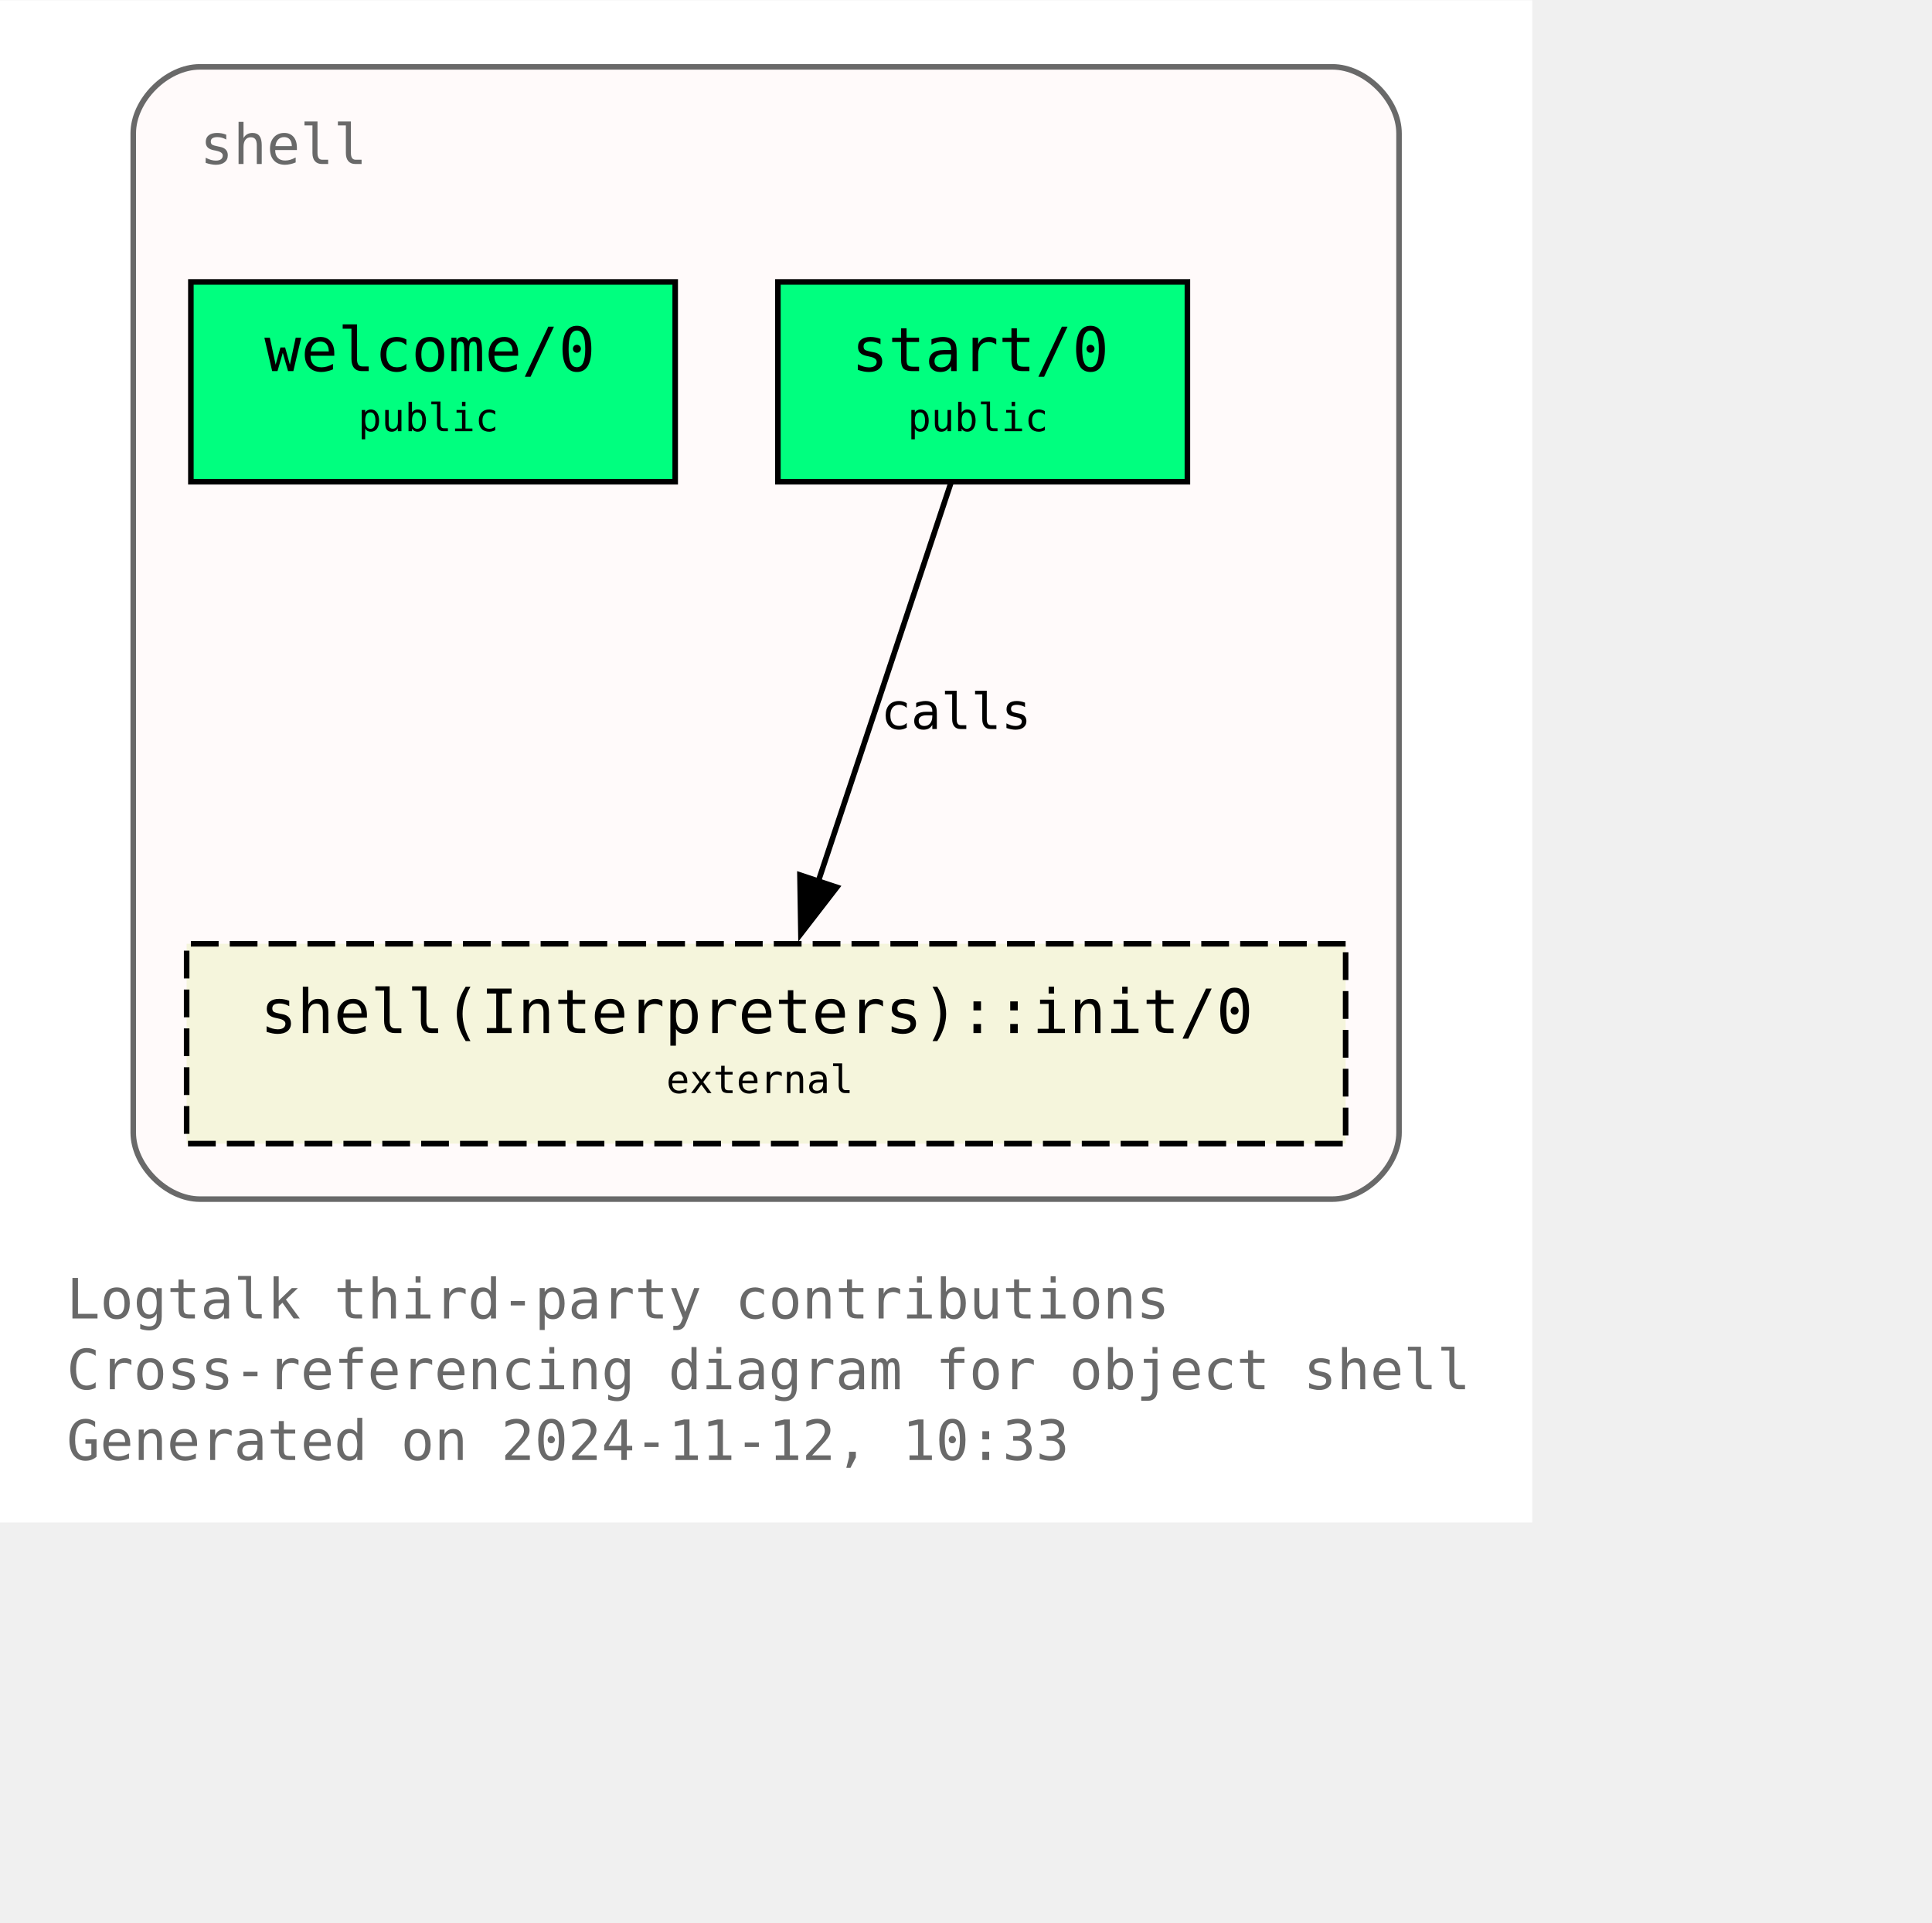
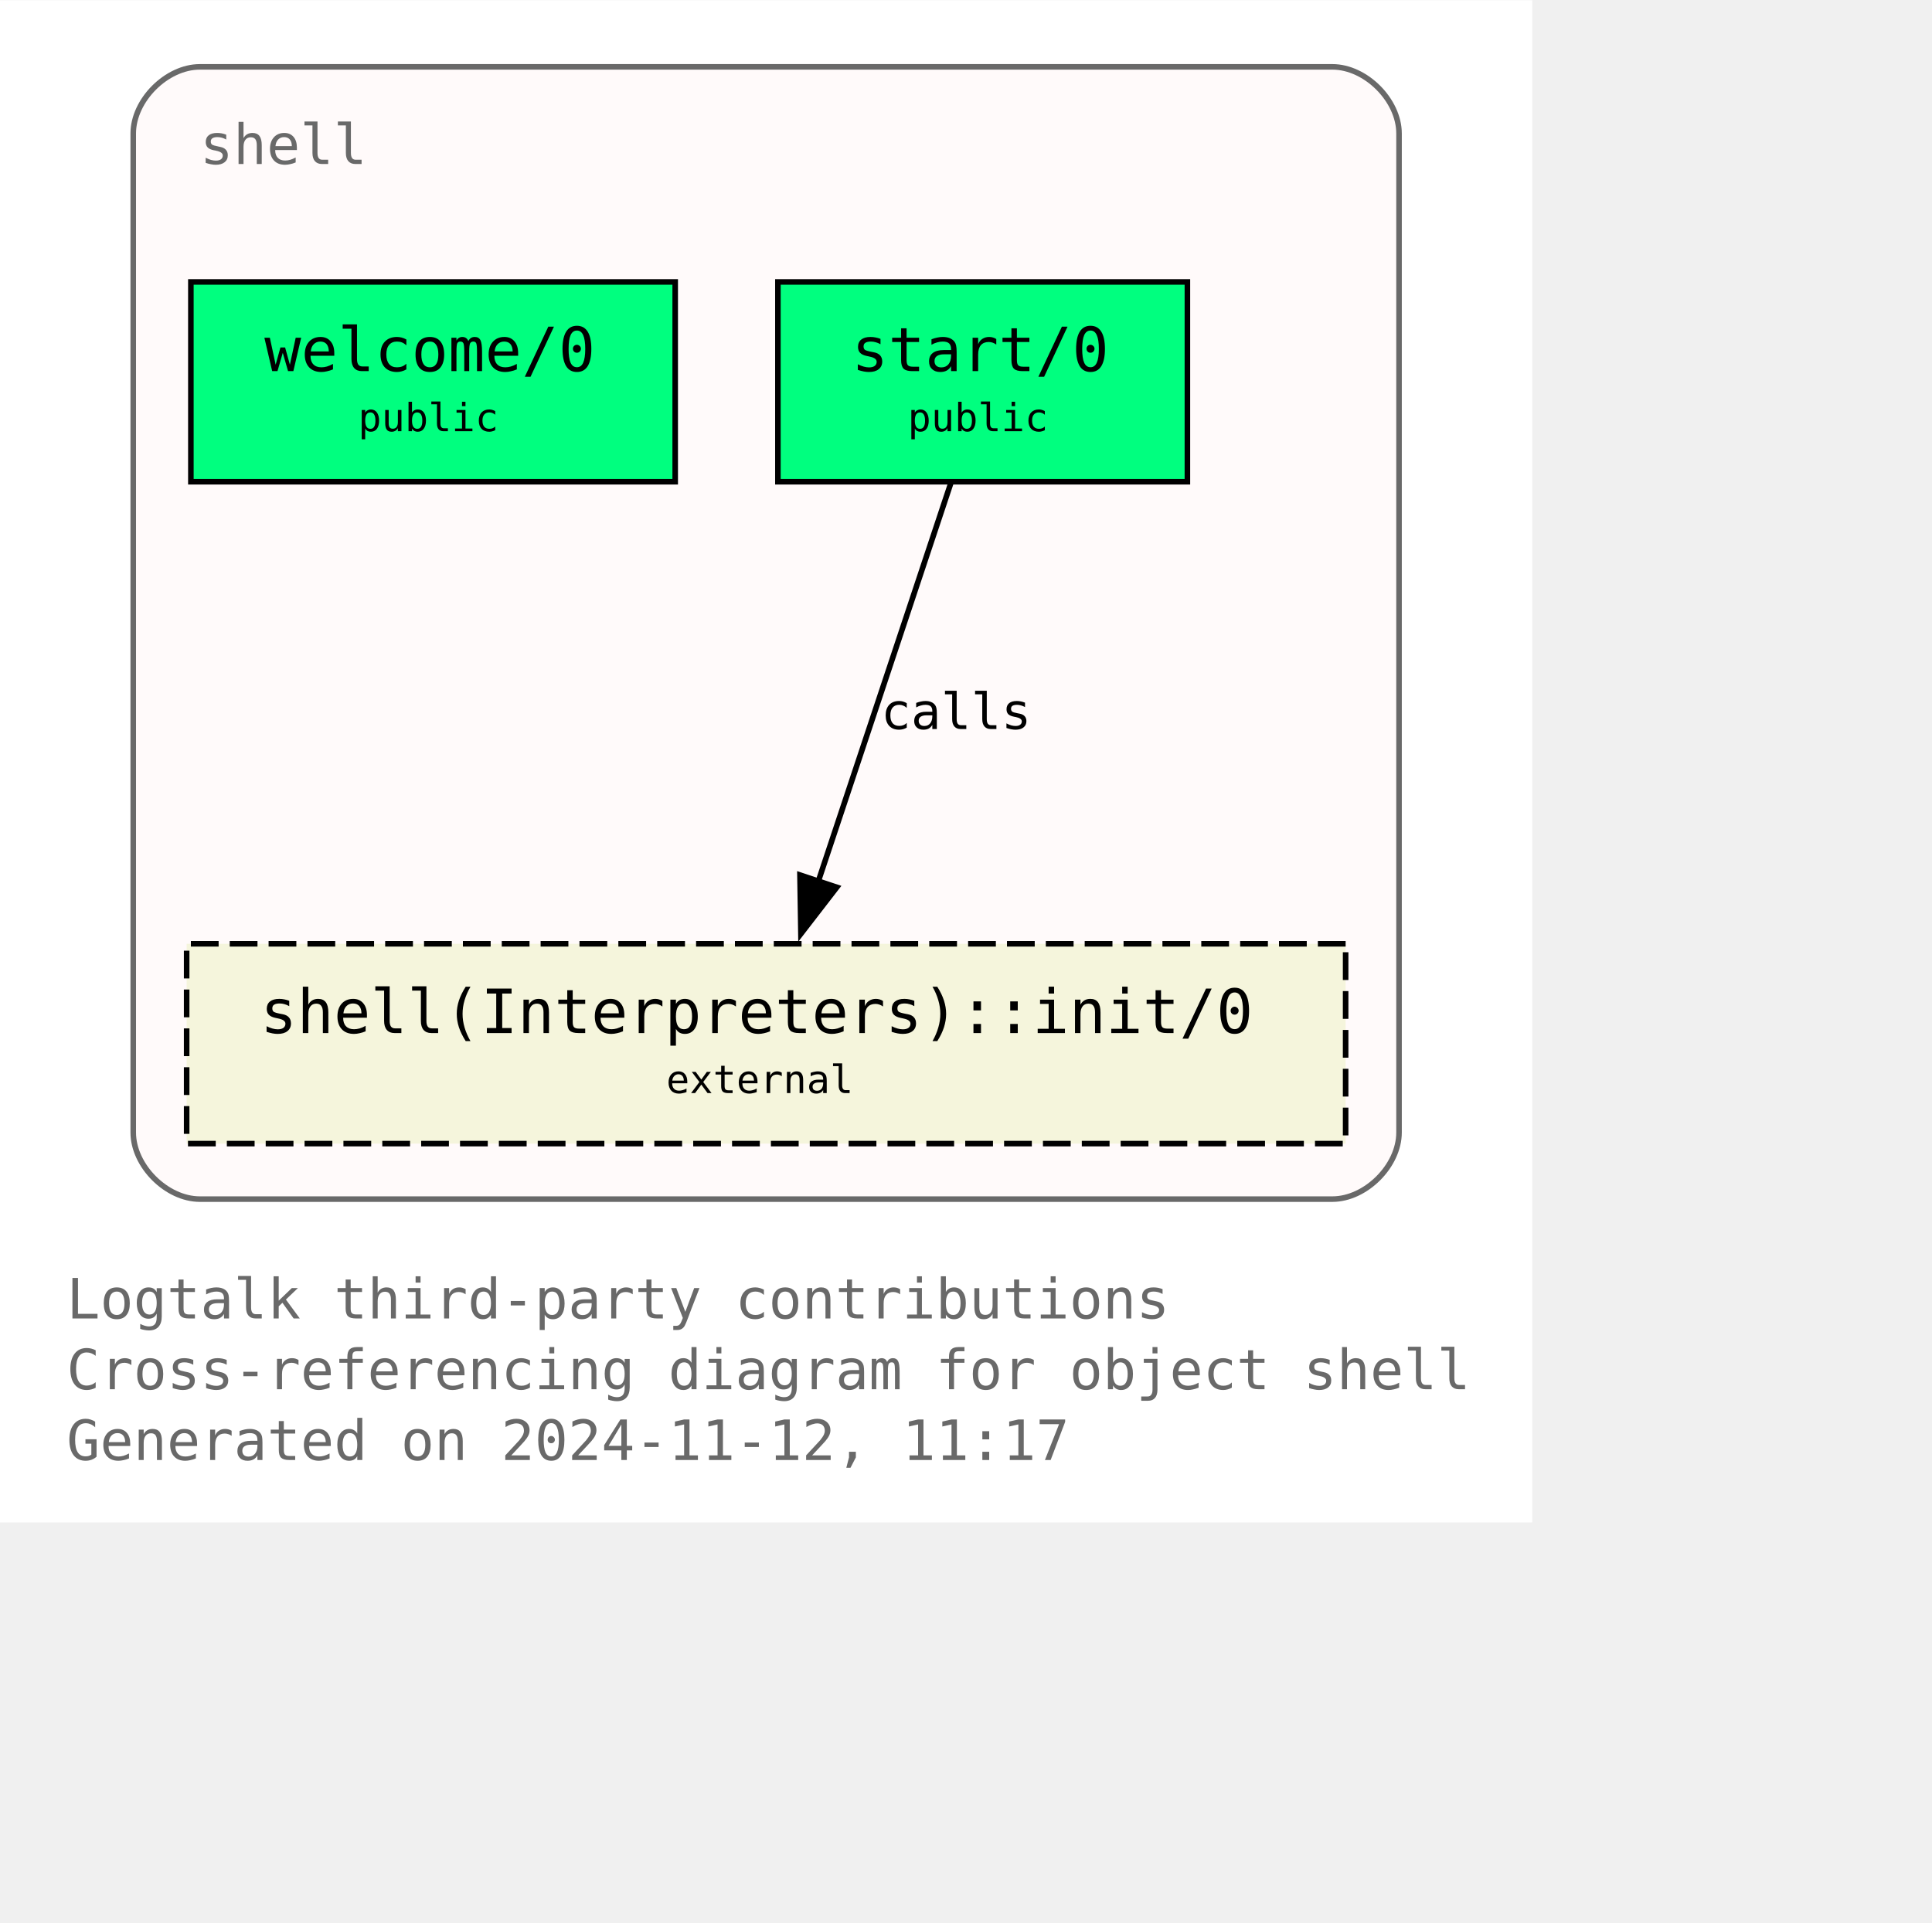
<svg xmlns="http://www.w3.org/2000/svg" xmlns:xlink="http://www.w3.org/1999/xlink" width="420pt" height="418pt" viewBox="72.00 72.00 348.00 346.25">
  <g id="graph0" class="graph" transform="scale(1 1) rotate(0) translate(76 342.25)">
    <polygon fill="white" stroke="none" points="-4,4 -4,-270.25 272,-270.25 272,4 -4,4" />
    <text text-anchor="start" x="8" y="-32.75" font-family="Monospace" font-size="10.00" fill="dimgray">Logtalk third-party contributions</text>
    <text text-anchor="start" x="8" y="-20" font-family="Monospace" font-size="10.00" fill="dimgray">Cross-referencing diagram for object shell</text>
-     <text text-anchor="start" x="8" y="-7.25" font-family="Monospace" font-size="10.00" fill="dimgray">Generated on 2024-11-12, 10:33</text>
+     <text text-anchor="start" x="8" y="-7.25" font-family="Monospace" font-size="10.00" fill="dimgray">Generated on 2024-11-12, 11:17</text>
    <g id="clust1" class="cluster">
      <g id="a_clust1">
        <a xlink:title="shell">
          <path fill="snow" stroke="dimgray" d="M32,-54.25C32,-54.25 236,-54.25 236,-54.25 242,-54.25 248,-60.25 248,-66.25 248,-66.25 248,-246.25 248,-246.25 248,-252.25 242,-258.25 236,-258.25 236,-258.25 32,-258.25 32,-258.25 26,-258.25 20,-252.25 20,-246.25 20,-246.25 20,-66.25 20,-66.25 20,-60.25 26,-54.25 32,-54.25" />
          <g id="a_clust1_0">
-             <a xlink:href="https://github.com/LogtalkDotOrg/logtalk3/tree/09b3814e01a53045e1deeaa9ca6ba2d867e25a59/contributions/verdi_neruda/shell.lgt" xlink:title="https://github.com/LogtalkDotOrg/logtalk3/tree/09b3814e01a53045e1deeaa9ca6ba2d867e25a59/contributions/verdi_neruda/shell.lgt">
+             <a xlink:href="https://github.com/LogtalkDotOrg/logtalk3/tree/b4a4b8fcac808a85276645f18a0296915ec75aba/contributions/verdi_neruda/shell.lgt" xlink:title="https://github.com/LogtalkDotOrg/logtalk3/tree/b4a4b8fcac808a85276645f18a0296915ec75aba/contributions/verdi_neruda/shell.lgt">
              <text text-anchor="start" x="32" y="-240.75" font-family="Monospace" font-size="10.00" fill="dimgray">shell</text>
            </a>
          </g>
        </a>
      </g>
    </g>
    <g id="node1" class="node">
      <g id="a_node1">
-         <a xlink:href="https://github.com/LogtalkDotOrg/logtalk3/tree/09b3814e01a53045e1deeaa9ca6ba2d867e25a59/contributions/verdi_neruda/shell.lgt#L346" xlink:title="https://github.com/LogtalkDotOrg/logtalk3/tree/09b3814e01a53045e1deeaa9ca6ba2d867e25a59/contributions/verdi_neruda/shell.lgt#L346">
+         <a xlink:href="https://github.com/LogtalkDotOrg/logtalk3/tree/b4a4b8fcac808a85276645f18a0296915ec75aba/contributions/verdi_neruda/shell.lgt#L346" xlink:title="https://github.com/LogtalkDotOrg/logtalk3/tree/b4a4b8fcac808a85276645f18a0296915ec75aba/contributions/verdi_neruda/shell.lgt#L346">
          <polygon fill="springgreen" stroke="black" points="117.62,-219.5 30.38,-219.5 30.38,-183.5 117.62,-183.5 117.62,-219.5" />
          <text text-anchor="start" x="38.38" y="-204.2" font-family="Monospace" font-size="9.00"> </text>
          <text text-anchor="start" x="43.62" y="-203.43" font-family="Monospace" font-size="11.00">welcome/0</text>
          <text text-anchor="start" x="104.38" y="-204.2" font-family="Monospace" font-size="9.00"> </text>
          <text text-anchor="start" x="38.38" y="-191.82" font-family="Monospace" font-size="9.00"> </text>
          <text text-anchor="start" x="60.5" y="-192.6" font-family="Monospace" font-size="7.00">public</text>
          <text text-anchor="start" x="104.38" y="-191.82" font-family="Monospace" font-size="9.00"> </text>
        </a>
      </g>
    </g>
    <g id="node2" class="node">
      <g id="a_node2">
-         <a xlink:href="https://github.com/LogtalkDotOrg/logtalk3/tree/09b3814e01a53045e1deeaa9ca6ba2d867e25a59/contributions/verdi_neruda/shell.lgt#L358" xlink:title="https://github.com/LogtalkDotOrg/logtalk3/tree/09b3814e01a53045e1deeaa9ca6ba2d867e25a59/contributions/verdi_neruda/shell.lgt#L358">
+         <a xlink:href="https://github.com/LogtalkDotOrg/logtalk3/tree/b4a4b8fcac808a85276645f18a0296915ec75aba/contributions/verdi_neruda/shell.lgt#L358" xlink:title="https://github.com/LogtalkDotOrg/logtalk3/tree/b4a4b8fcac808a85276645f18a0296915ec75aba/contributions/verdi_neruda/shell.lgt#L358">
          <polygon fill="springgreen" stroke="black" points="209.88,-219.5 136.12,-219.5 136.12,-183.5 209.88,-183.5 209.88,-219.5" />
          <text text-anchor="start" x="144.12" y="-204.2" font-family="Monospace" font-size="9.00"> </text>
          <text text-anchor="start" x="149.38" y="-203.43" font-family="Monospace" font-size="11.00">start/0</text>
          <text text-anchor="start" x="196.62" y="-204.2" font-family="Monospace" font-size="9.00"> </text>
          <text text-anchor="start" x="144.12" y="-191.82" font-family="Monospace" font-size="9.00"> </text>
          <text text-anchor="start" x="159.5" y="-192.6" font-family="Monospace" font-size="7.00">public</text>
          <text text-anchor="start" x="196.62" y="-191.82" font-family="Monospace" font-size="9.00"> </text>
        </a>
      </g>
    </g>
    <g id="node3" class="node">
      <g id="a_node3">
        <a xlink:href="https://logtalk.org/library/shell_1.html#init-0" xlink:title="https://logtalk.org/library/shell_1.html#init-0">
          <polygon fill="beige" stroke="black" stroke-dasharray="5,2" points="238.38,-100.25 29.62,-100.25 29.62,-64.25 238.38,-64.25 238.38,-100.25" />
          <text text-anchor="start" x="37.62" y="-84.95" font-family="Monospace" font-size="9.00"> </text>
          <text text-anchor="start" x="42.88" y="-84.17" font-family="Monospace" font-size="11.00">shell(Interpreters)::init/0</text>
          <text text-anchor="start" x="225.12" y="-84.95" font-family="Monospace" font-size="9.00"> </text>
          <text text-anchor="start" x="37.62" y="-72.58" font-family="Monospace" font-size="9.00"> </text>
          <text text-anchor="start" x="116" y="-73.35" font-family="Monospace" font-size="7.00">external</text>
          <text text-anchor="start" x="225.12" y="-72.58" font-family="Monospace" font-size="9.00"> </text>
        </a>
      </g>
    </g>
    <g id="edge1" class="edge">
      <g id="a_edge1">
-         <a xlink:href="https://github.com/LogtalkDotOrg/logtalk3/tree/09b3814e01a53045e1deeaa9ca6ba2d867e25a59/contributions/verdi_neruda/shell.lgt#L360" xlink:title="calls">
+         <a xlink:href="https://github.com/LogtalkDotOrg/logtalk3/tree/b4a4b8fcac808a85276645f18a0296915ec75aba/contributions/verdi_neruda/shell.lgt#L360" xlink:title="calls">
          <path fill="none" stroke="black" d="M167.25,-183.2C160.97,-164.32 150.82,-133.81 143.38,-111.46" />
          <polygon fill="black" stroke="black" points="146.73,-110.44 140.26,-102.06 140.09,-112.65 146.73,-110.44" />
        </a>
      </g>
      <g id="a_edge1-label">
-         <a xlink:href="https://github.com/LogtalkDotOrg/logtalk3/tree/09b3814e01a53045e1deeaa9ca6ba2d867e25a59/contributions/verdi_neruda/shell.lgt#L360" xlink:title="https://github.com/LogtalkDotOrg/logtalk3/tree/09b3814e01a53045e1deeaa9ca6ba2d867e25a59/contributions/verdi_neruda/shell.lgt#L360">
+         <a xlink:href="https://github.com/LogtalkDotOrg/logtalk3/tree/b4a4b8fcac808a85276645f18a0296915ec75aba/contributions/verdi_neruda/shell.lgt#L360" xlink:title="https://github.com/LogtalkDotOrg/logtalk3/tree/b4a4b8fcac808a85276645f18a0296915ec75aba/contributions/verdi_neruda/shell.lgt#L360">
          <text text-anchor="start" x="154.67" y="-138.95" font-family="Monospace" font-size="9.00">calls</text>
        </a>
      </g>
    </g>
  </g>
</svg>
